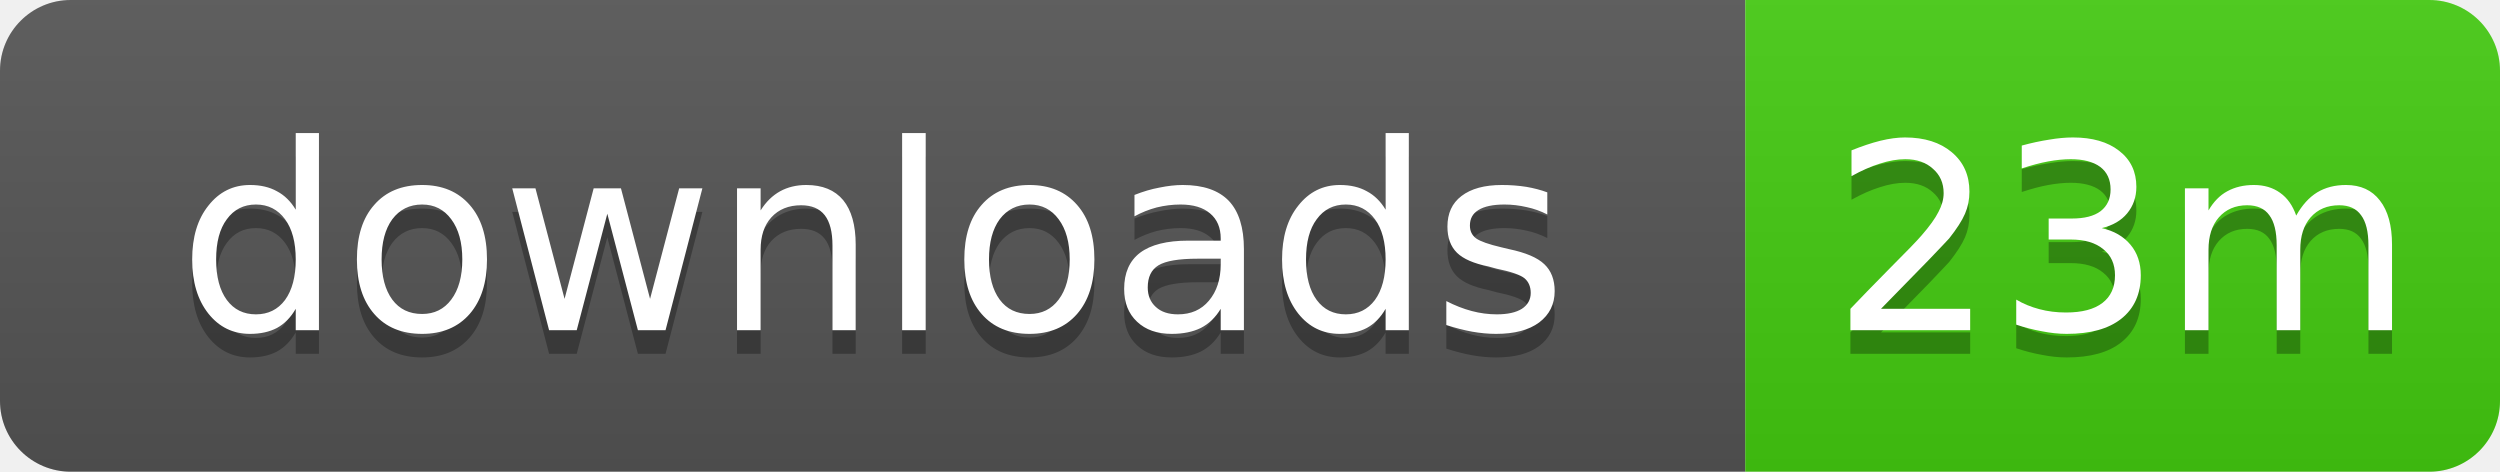
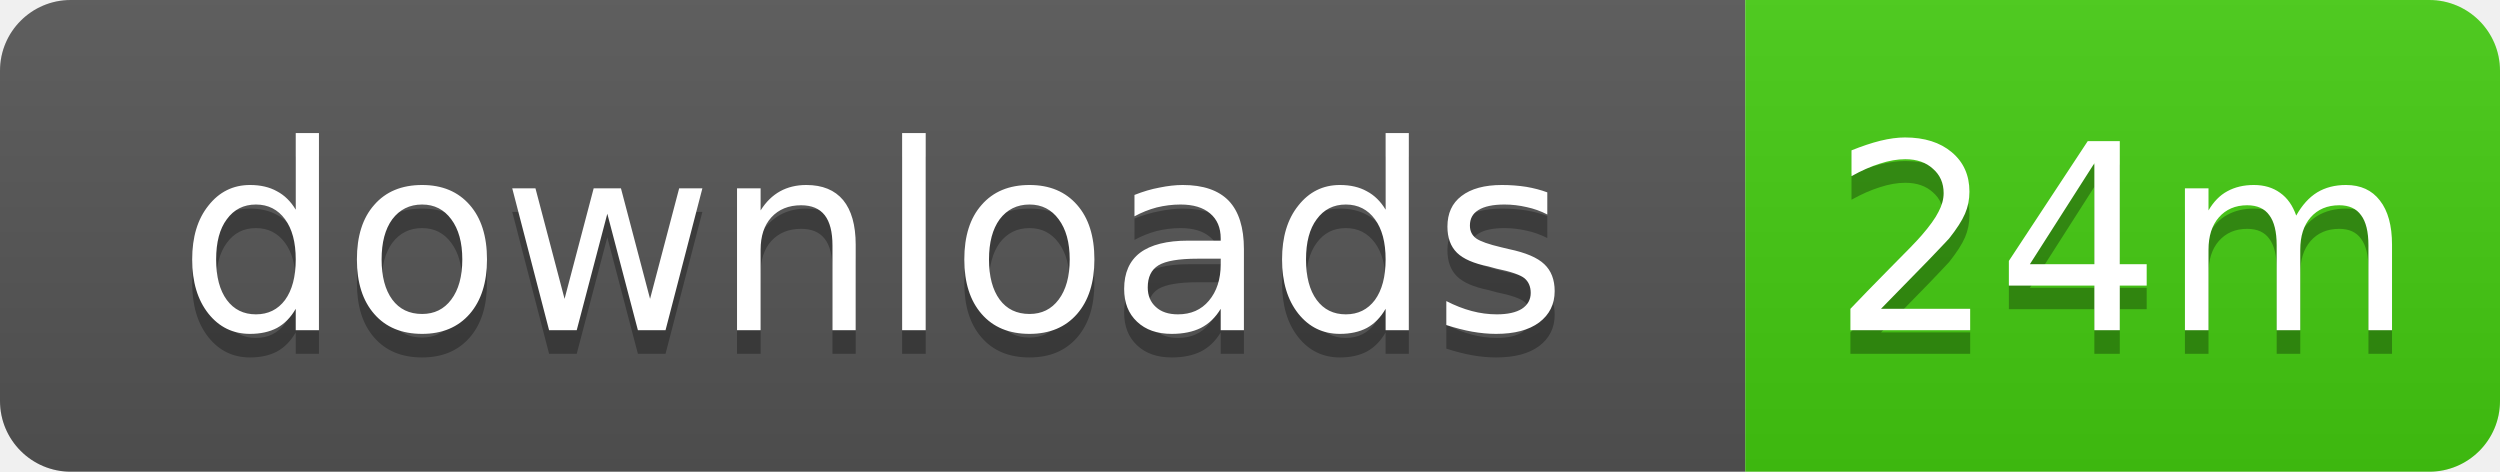
- <svg xmlns="http://www.w3.org/2000/svg" width="106" height="20" role="img" aria-label="downloads: 23m">
+ <svg xmlns="http://www.w3.org/2000/svg" width="106" height="20" role="img" aria-label="downloads: 24m">
  <linearGradient id="s" x2="0" y2="100%">
    <stop offset="0" stop-color="#bbb" stop-opacity=".1" />
    <stop offset="1" stop-opacity=".1" />
  </linearGradient>
  <clipPath id="r">
    <rect width="106" height="20" rx="3" />
  </clipPath>
  <g clip-path="url(#r)">
    <rect width="74" height="20" fill="#555" />
    <rect x="74" width="32" height="20" fill="#4c1" />
    <rect width="106" height="20" fill="url(#s)" />
  </g>
  <g fill="#fff" text-anchor="middle" font-family="Verdana,Geneva,DejaVu Sans,sans-serif" text-rendering="geometricPrecision" font-size="11">
    <text x="37" y="15" fill="#010101" fill-opacity=".3">downloads</text>
    <text x="37" y="14">downloads</text>
-     <text x="90" y="15" fill="#010101" fill-opacity=".3">23m</text>
-     <text x="90" y="14">23m</text>
+     <text x="90" y="15" fill="#010101" fill-opacity=".3">24m</text>
+     <text x="90" y="14">24m</text>
  </g>
</svg>
